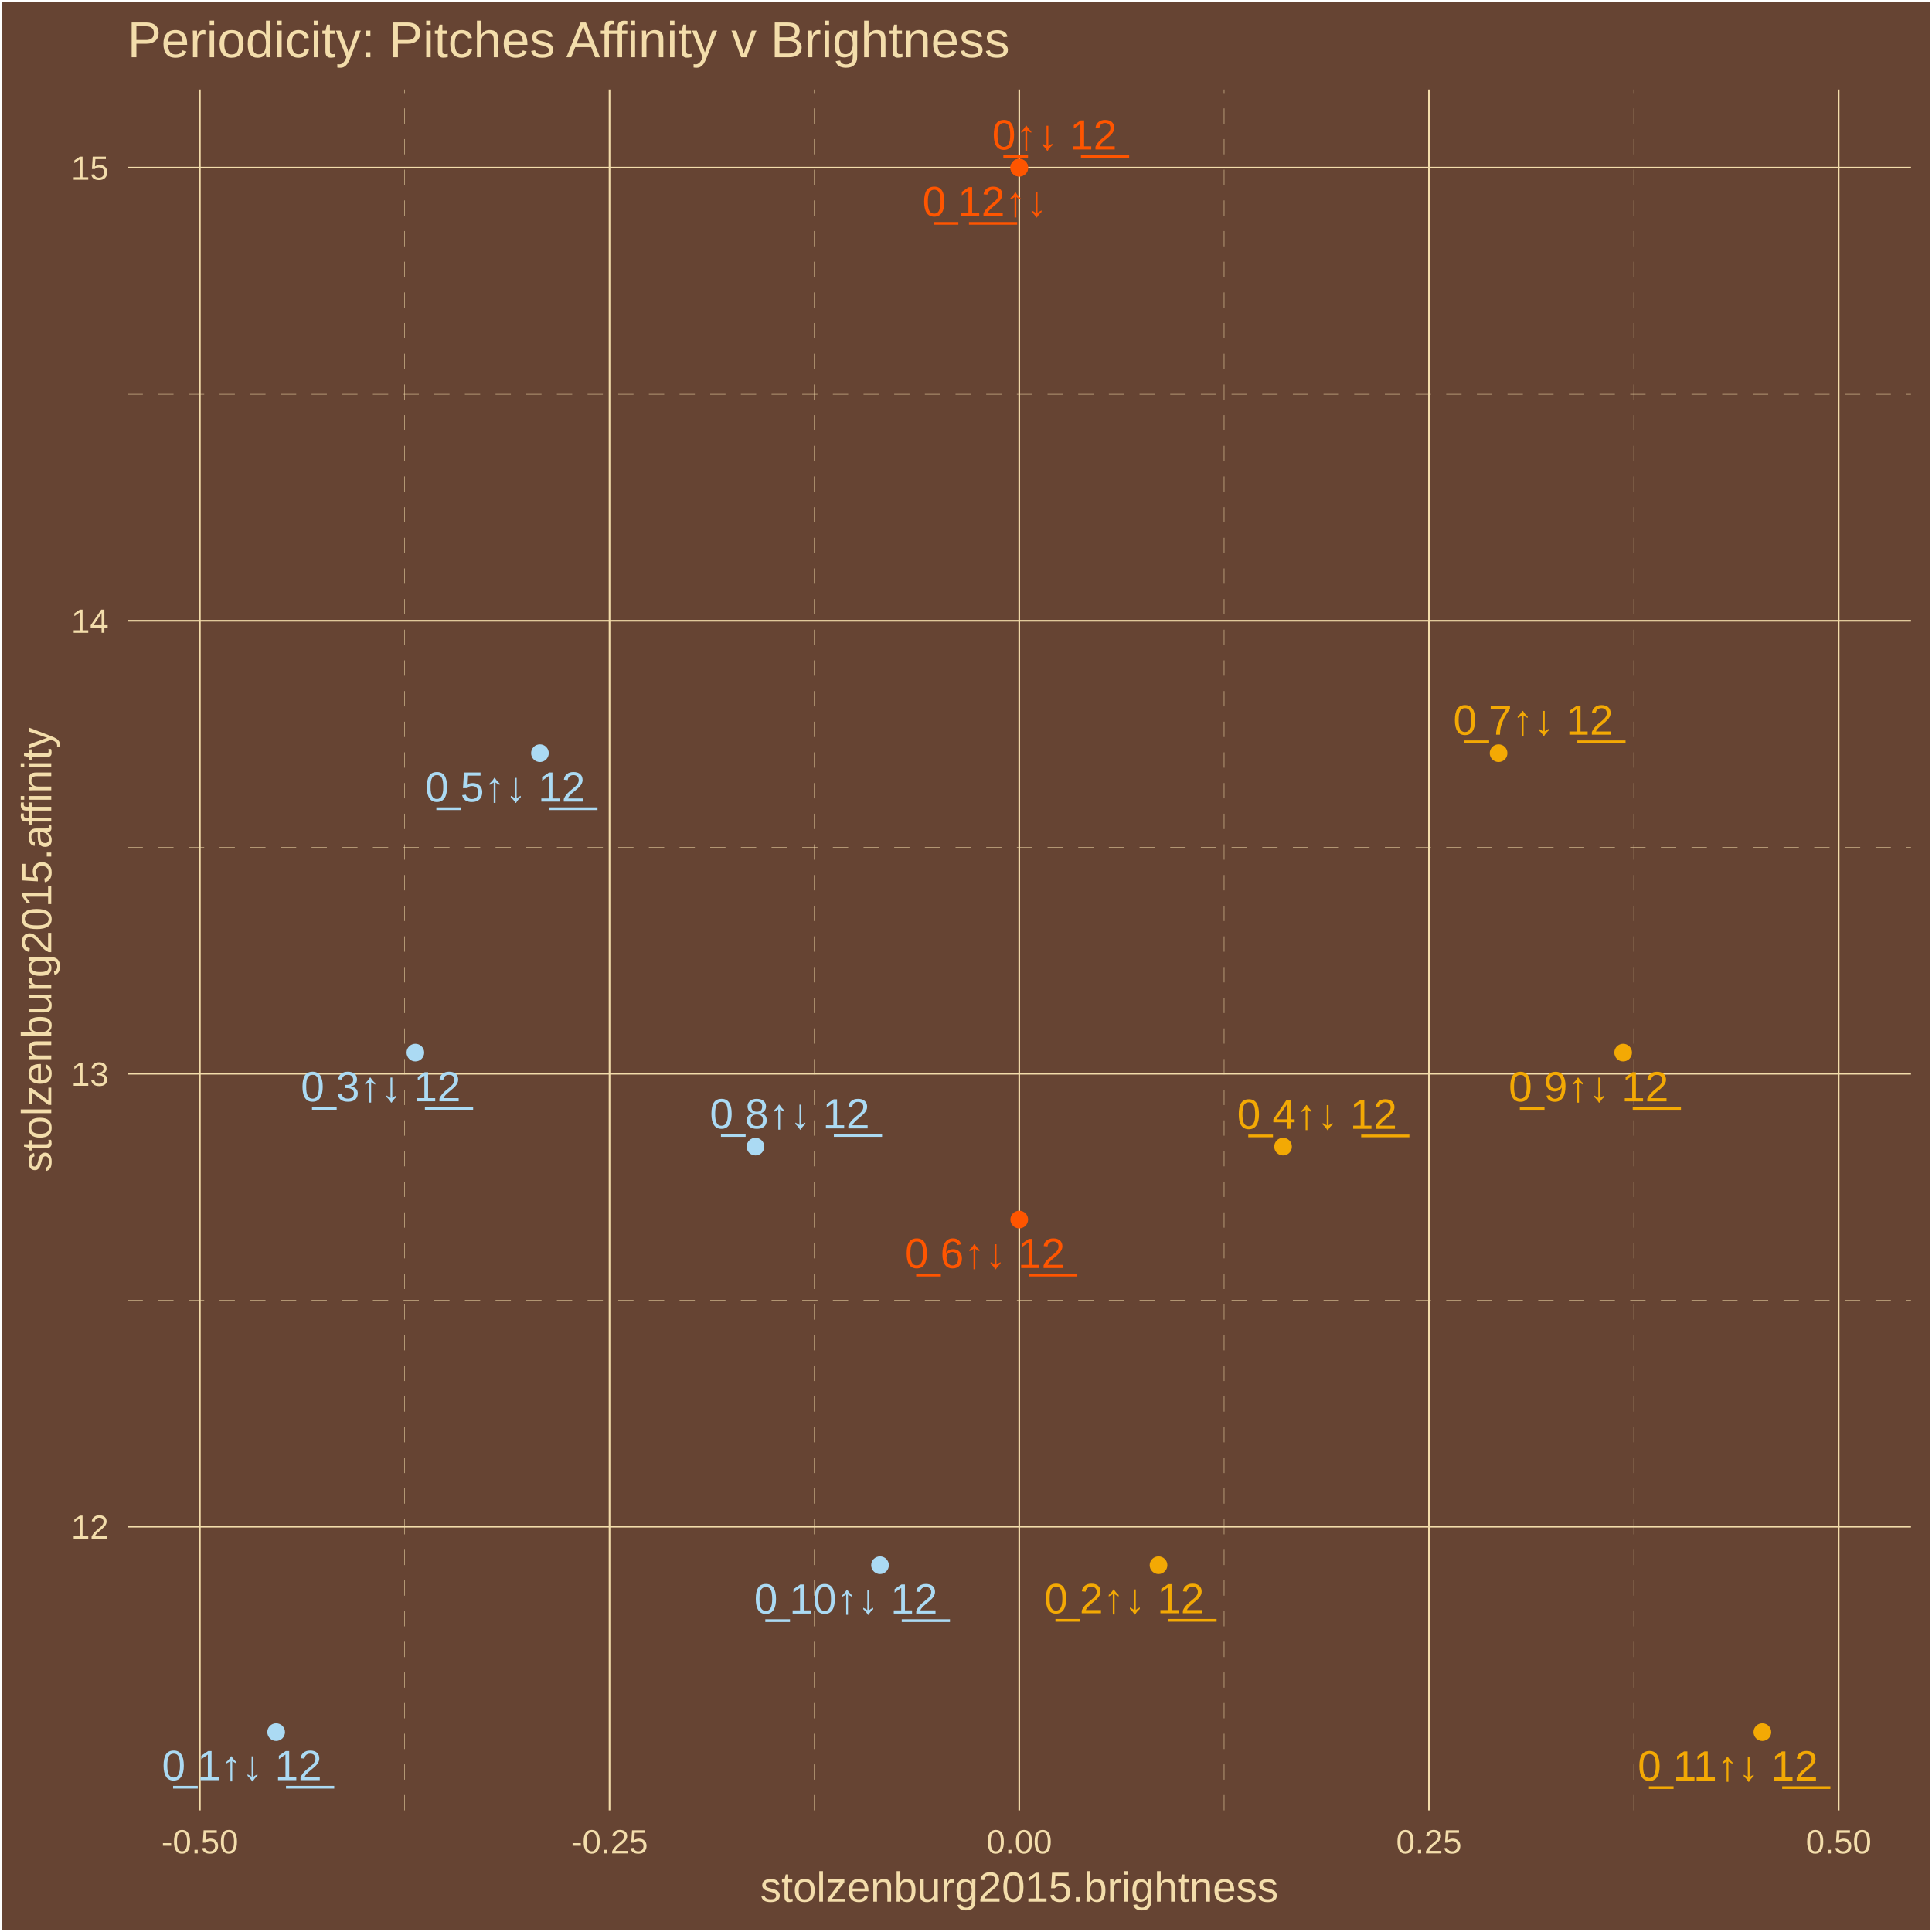
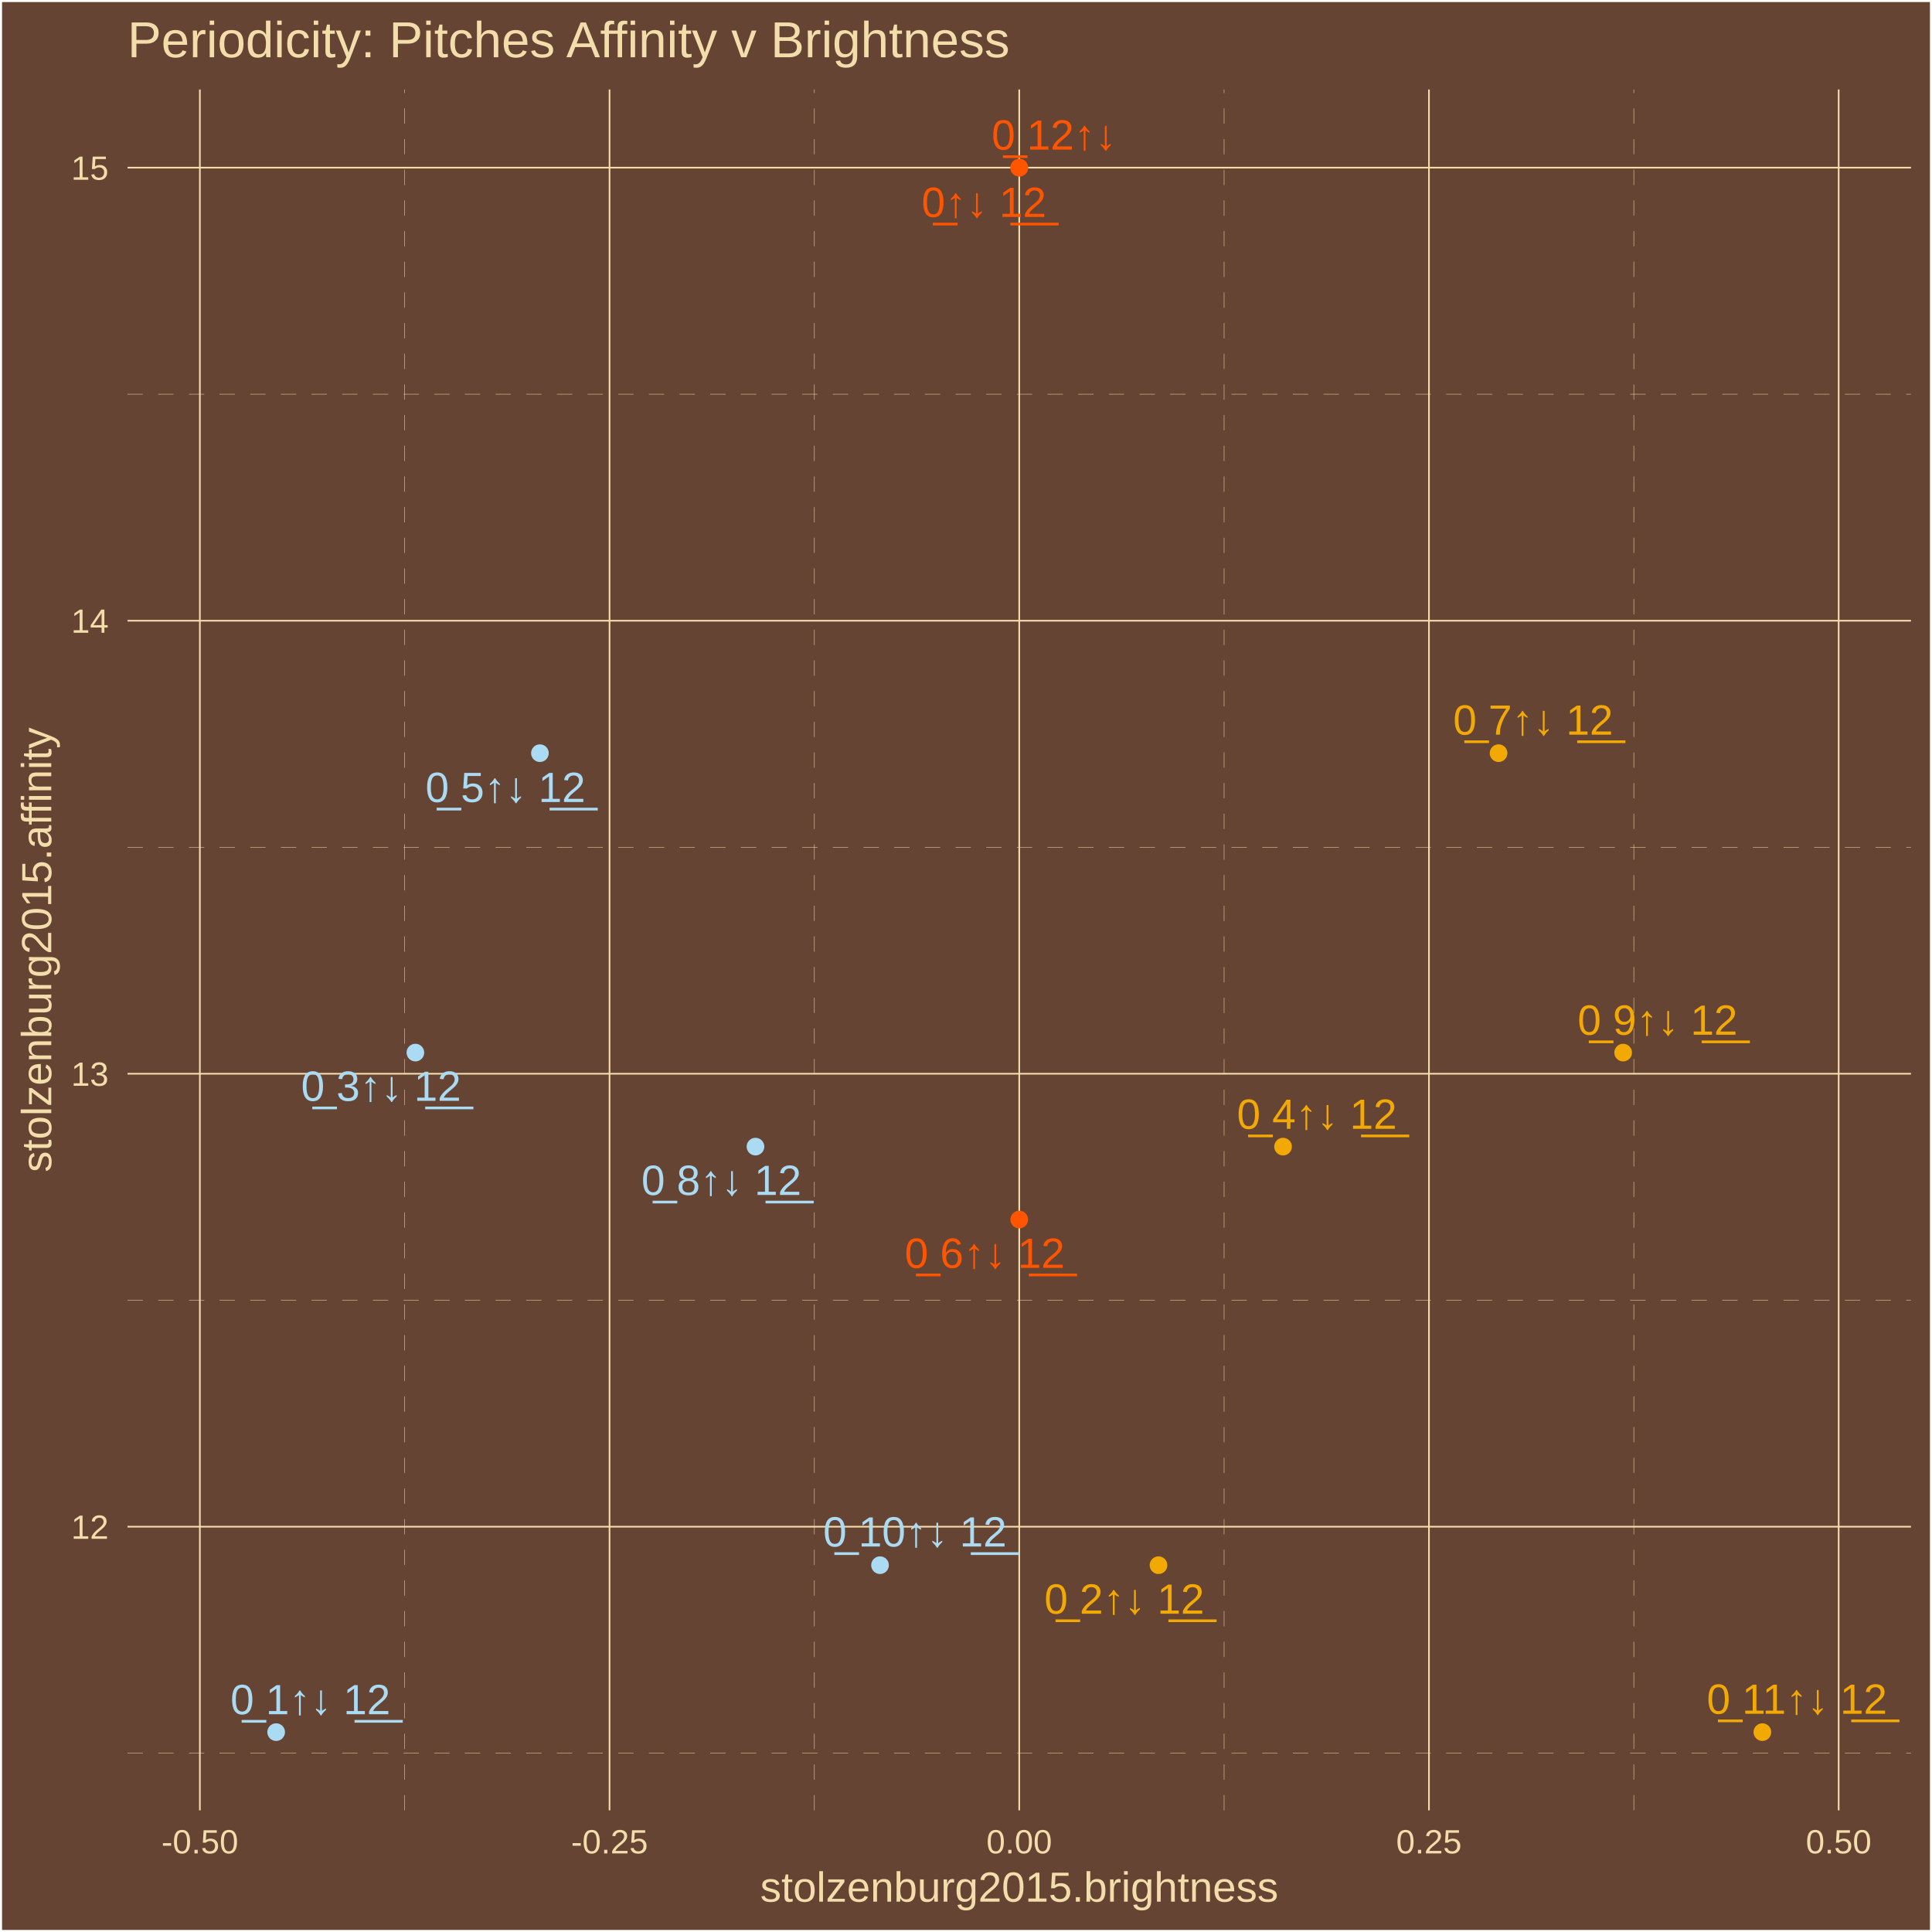
<svg xmlns="http://www.w3.org/2000/svg" class="svglite" width="504.00pt" height="504.00pt" viewBox="0 0 504.00 504.00">
  <defs>
    <style type="text/css">
    .svglite line, .svglite polyline, .svglite polygon, .svglite path, .svglite rect, .svglite circle {
      fill: none;
      stroke: #000000;
      stroke-linecap: round;
      stroke-linejoin: round;
      stroke-miterlimit: 10.00;
    }
    .svglite text {
      white-space: pre;
    }
  </style>
  </defs>
  <rect width="100%" height="100%" style="stroke: none; fill: #664433;" />
  <defs>
    <clipPath id="cpMC4wMHw1MDQuMDB8MC4wMHw1MDQuMDA=">
      <rect x="0.00" y="0.00" width="504.00" height="504.00" />
    </clipPath>
  </defs>
  <g clip-path="url(#cpMC4wMHw1MDQuMDB8MC4wMHw1MDQuMDA=)">
    <rect x="0.00" y="-0" width="504.00" height="504.00" style="stroke-width: 1.07; stroke: #FFFFFF; fill: #664433;" />
  </g>
  <defs>
    <clipPath id="cpMzMuMjd8NDk4LjUyfDIzLjM0fDQ3Mi4yNw==">
      <rect x="33.27" y="23.34" width="465.25" height="448.93" />
    </clipPath>
  </defs>
  <g clip-path="url(#cpMzMuMjd8NDk4LjUyfDIzLjM0fDQ3Mi4yNw==)">
    <rect x="33.27" y="23.34" width="465.25" height="448.93" style="stroke-width: 1.07; stroke: none; fill: #664433;" />
    <polyline points="33.27,457.36 498.52,457.36 " style="stroke-width: 0.11; stroke: #F3DDAB; stroke-dasharray: 4.00,4.00; stroke-linecap: butt;" />
    <polyline points="33.27,339.18 498.52,339.18 " style="stroke-width: 0.11; stroke: #F3DDAB; stroke-dasharray: 4.00,4.00; stroke-linecap: butt;" />
    <polyline points="33.27,221.01 498.52,221.01 " style="stroke-width: 0.11; stroke: #F3DDAB; stroke-dasharray: 4.00,4.00; stroke-linecap: butt;" />
    <polyline points="33.27,102.83 498.52,102.83 " style="stroke-width: 0.11; stroke: #F3DDAB; stroke-dasharray: 4.00,4.00; stroke-linecap: butt;" />
    <polyline points="105.58,472.27 105.58,23.34 " style="stroke-width: 0.11; stroke: #F3DDAB; stroke-dasharray: 4.00,4.00; stroke-linecap: butt;" />
    <polyline points="212.45,472.27 212.45,23.34 " style="stroke-width: 0.11; stroke: #F3DDAB; stroke-dasharray: 4.00,4.00; stroke-linecap: butt;" />
    <polyline points="319.33,472.27 319.33,23.34 " style="stroke-width: 0.11; stroke: #F3DDAB; stroke-dasharray: 4.00,4.00; stroke-linecap: butt;" />
    <polyline points="426.21,472.27 426.21,23.34 " style="stroke-width: 0.11; stroke: #F3DDAB; stroke-dasharray: 4.00,4.00; stroke-linecap: butt;" />
    <polyline points="33.27,398.27 498.52,398.27 " style="stroke-width: 0.43; stroke: #F3DDAB; stroke-linecap: butt;" />
    <polyline points="33.27,280.10 498.52,280.10 " style="stroke-width: 0.43; stroke: #F3DDAB; stroke-linecap: butt;" />
    <polyline points="33.27,161.92 498.52,161.92 " style="stroke-width: 0.43; stroke: #F3DDAB; stroke-linecap: butt;" />
    <polyline points="33.27,43.74 498.52,43.74 " style="stroke-width: 0.43; stroke: #F3DDAB; stroke-linecap: butt;" />
    <polyline points="52.14,472.27 52.14,23.34 " style="stroke-width: 0.43; stroke: #F3DDAB; stroke-linecap: butt;" />
    <polyline points="159.01,472.27 159.01,23.34 " style="stroke-width: 0.43; stroke: #F3DDAB; stroke-linecap: butt;" />
    <polyline points="265.89,472.27 265.89,23.34 " style="stroke-width: 0.43; stroke: #F3DDAB; stroke-linecap: butt;" />
    <polyline points="372.77,472.27 372.77,23.34 " style="stroke-width: 0.43; stroke: #F3DDAB; stroke-linecap: butt;" />
    <polyline points="479.65,472.27 479.65,23.34 " style="stroke-width: 0.43; stroke: #F3DDAB; stroke-linecap: butt;" />
    <circle cx="265.89" cy="43.74" r="1.95" style="stroke-width: 0.71; stroke: #FF5500; fill: #FF5500;" />
    <circle cx="72.04" cy="451.86" r="1.95" style="stroke-width: 0.71; stroke: #ABDAF3; fill: #ABDAF3;" />
    <circle cx="302.22" cy="408.31" r="1.95" style="stroke-width: 0.71; stroke: #F3A904; fill: #F3A904;" />
    <circle cx="108.36" cy="274.59" r="1.95" style="stroke-width: 0.71; stroke: #ABDAF3; fill: #ABDAF3;" />
    <circle cx="334.71" cy="299.12" r="1.95" style="stroke-width: 0.71; stroke: #F3A904; fill: #F3A904;" />
    <circle cx="140.85" cy="196.48" r="1.95" style="stroke-width: 0.71; stroke: #ABDAF3; fill: #ABDAF3;" />
    <circle cx="265.89" cy="318.14" r="1.95" style="stroke-width: 0.71; stroke: #FF5500; fill: #FF5500;" />
    <circle cx="390.93" cy="196.48" r="1.95" style="stroke-width: 0.71; stroke: #F3A904; fill: #F3A904;" />
    <circle cx="197.08" cy="299.12" r="1.95" style="stroke-width: 0.71; stroke: #ABDAF3; fill: #ABDAF3;" />
    <circle cx="423.43" cy="274.59" r="1.95" style="stroke-width: 0.71; stroke: #F3A904; fill: #F3A904;" />
    <circle cx="229.57" cy="408.31" r="1.95" style="stroke-width: 0.71; stroke: #ABDAF3; fill: #ABDAF3;" />
    <circle cx="459.75" cy="451.86" r="1.95" style="stroke-width: 0.71; stroke: #F3A904; fill: #F3A904;" />
    <circle cx="265.89" cy="43.74" r="1.95" style="stroke-width: 0.71; stroke: #FF5500; fill: #FF5500;" />
-     <text x="275.08" y="38.99" text-anchor="middle" style="font-size: 11.04px;fill: #FF5500; font-family: &quot;Arial&quot;;" textLength="35.45px" lengthAdjust="spacingAndGlyphs">0̲↑↓ 1̲2̲</text>
-     <text x="63.10" y="464.39" text-anchor="middle" style="font-size: 11.04px;fill: #ABDAF3; font-family: &quot;Arial&quot;;" textLength="44.65px" lengthAdjust="spacingAndGlyphs">0̲ 1↑↓ 1̲2̲</text>
-     <text x="293.28" y="420.84" text-anchor="middle" style="font-size: 11.04px;fill: #F3A904; font-family: &quot;Arial&quot;;" textLength="44.65px" lengthAdjust="spacingAndGlyphs">0̲ 2↑↓ 1̲2̲</text>
-     <text x="99.34" y="287.30" text-anchor="middle" style="font-size: 11.04px;fill: #ABDAF3; font-family: &quot;Arial&quot;;" textLength="44.65px" lengthAdjust="spacingAndGlyphs">0̲ 3↑↓ 1̲2̲</text>
-     <text x="343.58" y="294.48" text-anchor="middle" style="font-size: 11.04px;fill: #F3A904; font-family: &quot;Arial&quot;;" textLength="44.65px" lengthAdjust="spacingAndGlyphs">0̲ 4↑↓ 1̲2̲</text>
-     <text x="131.78" y="209.12" text-anchor="middle" style="font-size: 11.04px;fill: #ABDAF3; font-family: &quot;Arial&quot;;" textLength="44.65px" lengthAdjust="spacingAndGlyphs">0̲ 5↑↓ 1̲2̲</text>
-     <text x="256.95" y="330.78" text-anchor="middle" style="font-size: 11.04px;fill: #FF5500; font-family: &quot;Arial&quot;;" textLength="44.65px" lengthAdjust="spacingAndGlyphs">0̲ 6↑↓ 1̲2̲</text>
-     <text x="399.97" y="191.66" text-anchor="middle" style="font-size: 11.04px;fill: #F3A904; font-family: &quot;Arial&quot;;" textLength="44.65px" lengthAdjust="spacingAndGlyphs">0̲ 7↑↓ 1̲2̲</text>
-     <text x="206.02" y="294.37" text-anchor="middle" style="font-size: 11.04px;fill: #ABDAF3; font-family: &quot;Arial&quot;;" textLength="44.65px" lengthAdjust="spacingAndGlyphs">0̲ 8↑↓ 1̲2̲</text>
-     <text x="414.42" y="287.31" text-anchor="middle" style="font-size: 11.04px;fill: #F3A904; font-family: &quot;Arial&quot;;" textLength="44.65px" lengthAdjust="spacingAndGlyphs">0̲ 9↑↓ 1̲2̲</text>
-     <text x="220.66" y="420.92" text-anchor="middle" style="font-size: 11.04px;fill: #ABDAF3; font-family: &quot;Arial&quot;;" textLength="50.79px" lengthAdjust="spacingAndGlyphs">0̲ 10↑↓ 1̲2̲</text>
-     <text x="450.75" y="464.49" text-anchor="middle" style="font-size: 11.04px;fill: #F3A904; font-family: &quot;Arial&quot;;" textLength="50.79px" lengthAdjust="spacingAndGlyphs">0̲ 11↑↓ 1̲2̲</text>
-     <text x="256.91" y="56.41" text-anchor="middle" style="font-size: 11.04px;fill: #FF5500; font-family: &quot;Arial&quot;;" textLength="35.45px" lengthAdjust="spacingAndGlyphs">0̲ 1̲2̲↑↓</text>
+     <text x="256.68" y="56.60" text-anchor="middle" style="font-size: 11.04px;fill: #FF5500; font-family: &quot;Arial&quot;;" textLength="35.45px" lengthAdjust="spacingAndGlyphs">0̲↑↓ 1̲2̲</text>
+     <text x="80.98" y="447.19" text-anchor="middle" style="font-size: 11.04px;fill: #ABDAF3; font-family: &quot;Arial&quot;;" textLength="44.65px" lengthAdjust="spacingAndGlyphs">0̲ 1↑↓ 1̲2̲</text>
+     <text x="293.30" y="420.96" text-anchor="middle" style="font-size: 11.04px;fill: #F3A904; font-family: &quot;Arial&quot;;" textLength="44.65px" lengthAdjust="spacingAndGlyphs">0̲ 2↑↓ 1̲2̲</text>
+     <text x="99.41" y="287.17" text-anchor="middle" style="font-size: 11.04px;fill: #ABDAF3; font-family: &quot;Arial&quot;;" textLength="44.65px" lengthAdjust="spacingAndGlyphs">0̲ 3↑↓ 1̲2̲</text>
+     <text x="343.54" y="294.48" text-anchor="middle" style="font-size: 11.04px;fill: #F3A904; font-family: &quot;Arial&quot;;" textLength="44.65px" lengthAdjust="spacingAndGlyphs">0̲ 4↑↓ 1̲2̲</text>
+     <text x="131.85" y="209.22" text-anchor="middle" style="font-size: 11.04px;fill: #ABDAF3; font-family: &quot;Arial&quot;;" textLength="44.65px" lengthAdjust="spacingAndGlyphs">0̲ 5↑↓ 1̲2̲</text>
+     <text x="256.88" y="330.75" text-anchor="middle" style="font-size: 11.04px;fill: #FF5500; font-family: &quot;Arial&quot;;" textLength="44.65px" lengthAdjust="spacingAndGlyphs">0̲ 6↑↓ 1̲2̲</text>
+     <text x="399.94" y="191.65" text-anchor="middle" style="font-size: 11.04px;fill: #F3A904; font-family: &quot;Arial&quot;;" textLength="44.65px" lengthAdjust="spacingAndGlyphs">0̲ 7↑↓ 1̲2̲</text>
+     <text x="188.19" y="311.73" text-anchor="middle" style="font-size: 11.04px;fill: #ABDAF3; font-family: &quot;Arial&quot;;" textLength="44.65px" lengthAdjust="spacingAndGlyphs">0̲ 8↑↓ 1̲2̲</text>
+     <text x="432.41" y="269.93" text-anchor="middle" style="font-size: 11.04px;fill: #F3A904; font-family: &quot;Arial&quot;;" textLength="44.65px" lengthAdjust="spacingAndGlyphs">0̲ 9↑↓ 1̲2̲</text>
+     <text x="238.67" y="403.44" text-anchor="middle" style="font-size: 11.04px;fill: #ABDAF3; font-family: &quot;Arial&quot;;" textLength="50.79px" lengthAdjust="spacingAndGlyphs">0̲ 10↑↓ 1̲2̲</text>
+     <text x="468.77" y="447.07" text-anchor="middle" style="font-size: 11.04px;fill: #F3A904; font-family: &quot;Arial&quot;;" textLength="50.79px" lengthAdjust="spacingAndGlyphs">0̲ 11↑↓ 1̲2̲</text>
+     <text x="274.95" y="39.02" text-anchor="middle" style="font-size: 11.04px;fill: #FF5500; font-family: &quot;Arial&quot;;" textLength="35.45px" lengthAdjust="spacingAndGlyphs">0̲ 12↑↓</text>
  </g>
  <g clip-path="url(#cpMC4wMHw1MDQuMDB8MC4wMHw1MDQuMDA=)">
    <text x="28.34" y="401.43" text-anchor="end" style="font-size: 8.80px;fill: #F3DDAB; font-family: &quot;Arial&quot;;" textLength="9.79px" lengthAdjust="spacingAndGlyphs">12</text>
    <text x="28.34" y="283.25" text-anchor="end" style="font-size: 8.80px;fill: #F3DDAB; font-family: &quot;Arial&quot;;" textLength="9.79px" lengthAdjust="spacingAndGlyphs">13</text>
    <text x="28.34" y="165.07" text-anchor="end" style="font-size: 8.80px;fill: #F3DDAB; font-family: &quot;Arial&quot;;" textLength="9.79px" lengthAdjust="spacingAndGlyphs">14</text>
    <text x="28.34" y="46.90" text-anchor="end" style="font-size: 8.80px;fill: #F3DDAB; font-family: &quot;Arial&quot;;" textLength="9.79px" lengthAdjust="spacingAndGlyphs">15</text>
    <text x="52.14" y="483.50" text-anchor="middle" style="font-size: 8.80px;fill: #F3DDAB; font-family: &quot;Arial&quot;;" textLength="20.06px" lengthAdjust="spacingAndGlyphs">-0.50</text>
    <text x="159.01" y="483.50" text-anchor="middle" style="font-size: 8.80px;fill: #F3DDAB; font-family: &quot;Arial&quot;;" textLength="20.06px" lengthAdjust="spacingAndGlyphs">-0.25</text>
    <text x="265.89" y="483.50" text-anchor="middle" style="font-size: 8.80px;fill: #F3DDAB; font-family: &quot;Arial&quot;;" textLength="17.13px" lengthAdjust="spacingAndGlyphs">0.00</text>
    <text x="372.77" y="483.50" text-anchor="middle" style="font-size: 8.80px;fill: #F3DDAB; font-family: &quot;Arial&quot;;" textLength="17.13px" lengthAdjust="spacingAndGlyphs">0.25</text>
    <text x="479.65" y="483.50" text-anchor="middle" style="font-size: 8.80px;fill: #F3DDAB; font-family: &quot;Arial&quot;;" textLength="17.13px" lengthAdjust="spacingAndGlyphs">0.50</text>
    <text x="265.89" y="496.09" text-anchor="middle" style="font-size: 11.00px;fill: #F3DDAB; font-family: &quot;Arial&quot;;" textLength="135.17px" lengthAdjust="spacingAndGlyphs">stolzenburg2015.brightness</text>
    <text transform="translate(13.37,247.80) rotate(-90)" text-anchor="middle" style="font-size: 11.00px;fill: #F3DDAB; font-family: &quot;Arial&quot;;" textLength="116.19px" lengthAdjust="spacingAndGlyphs">stolzenburg2015.affinity</text>
    <text x="33.27" y="14.94" style="font-size: 13.20px;fill: #F3DDAB; font-family: &quot;Arial&quot;;" textLength="230.93px" lengthAdjust="spacingAndGlyphs">Periodicity: Pitches Affinity v Brightness</text>
  </g>
</svg>
